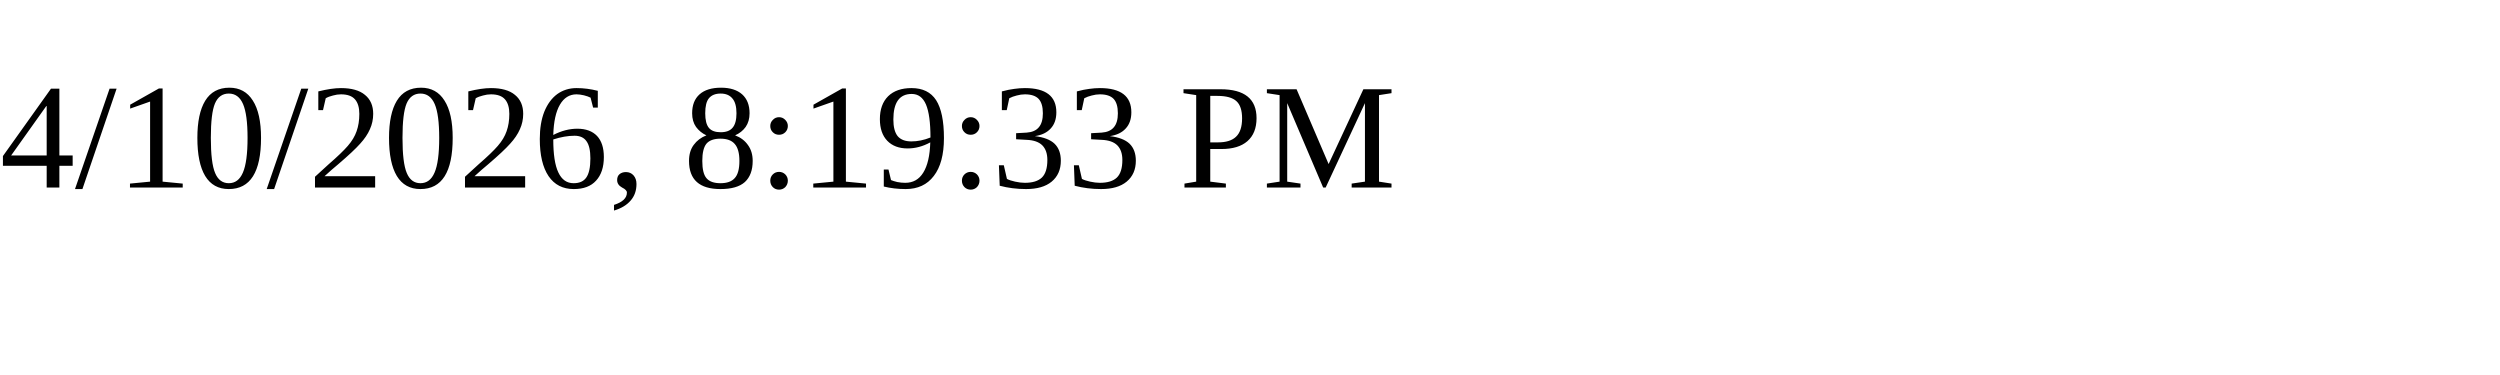
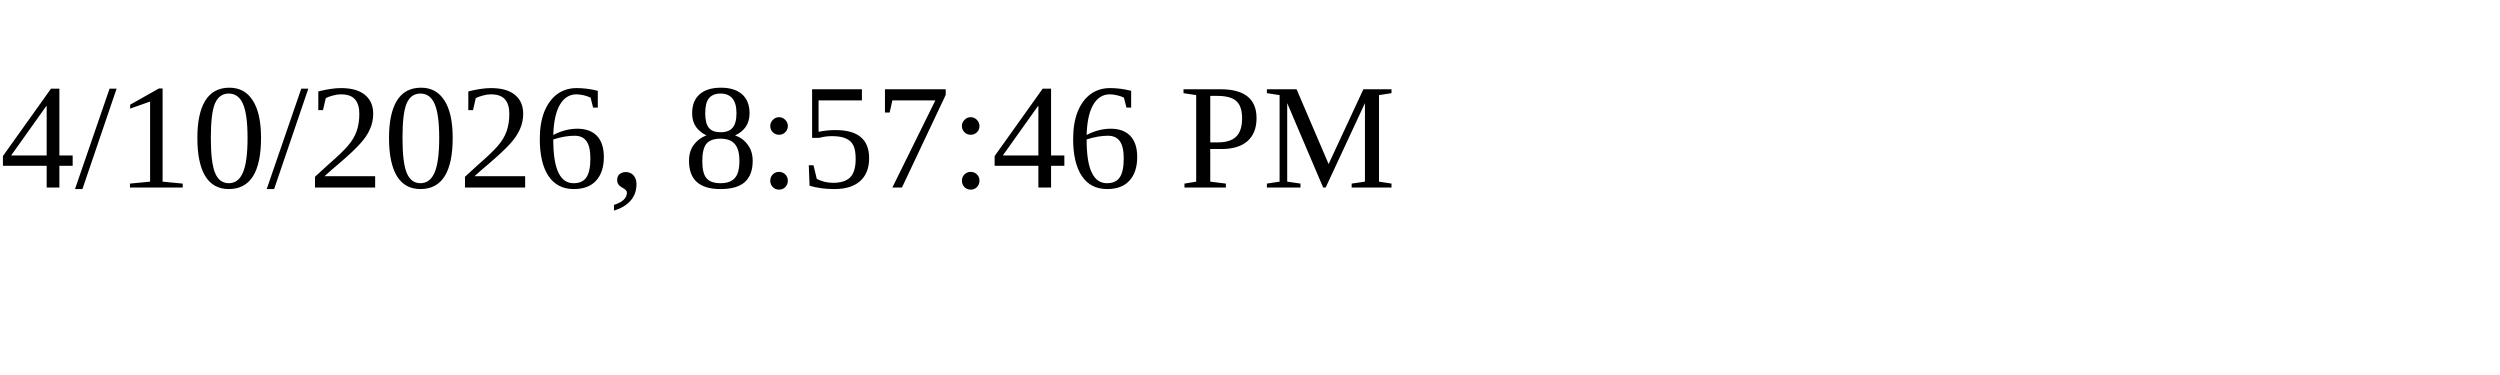
<svg xmlns="http://www.w3.org/2000/svg" height="30" width="200">
-   <text x="0" y="15">4/10/2026, 8:19:33 PM</text>
+   <text x="0" y="15">4/10/2026, 8:57:46 PM</text>
</svg>
